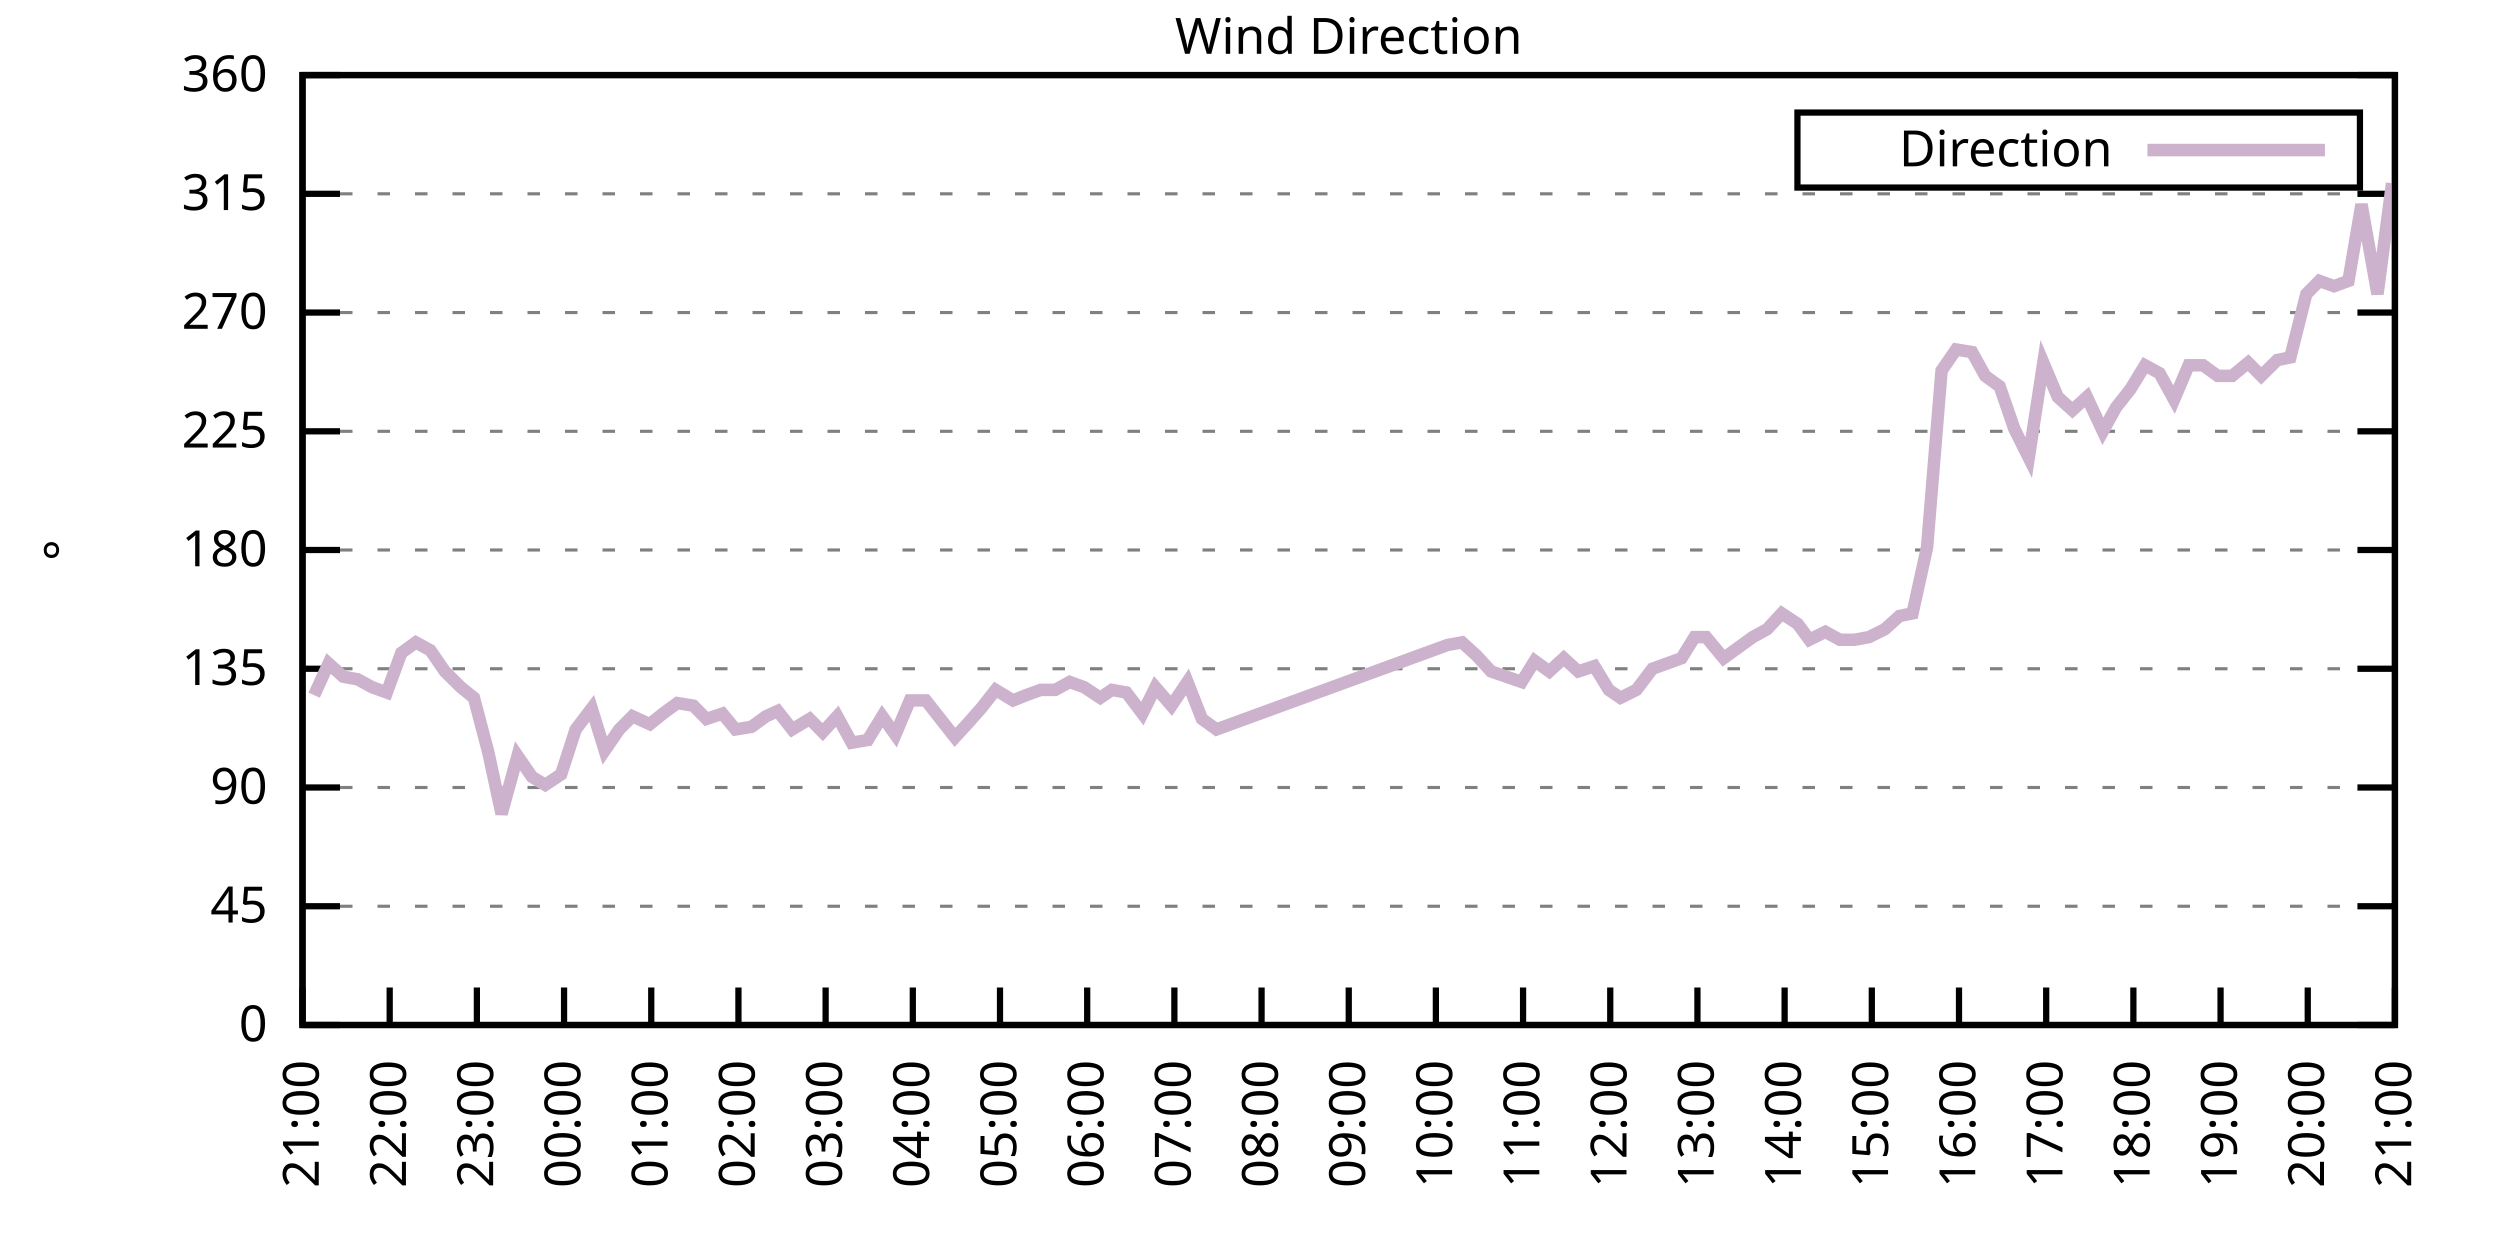
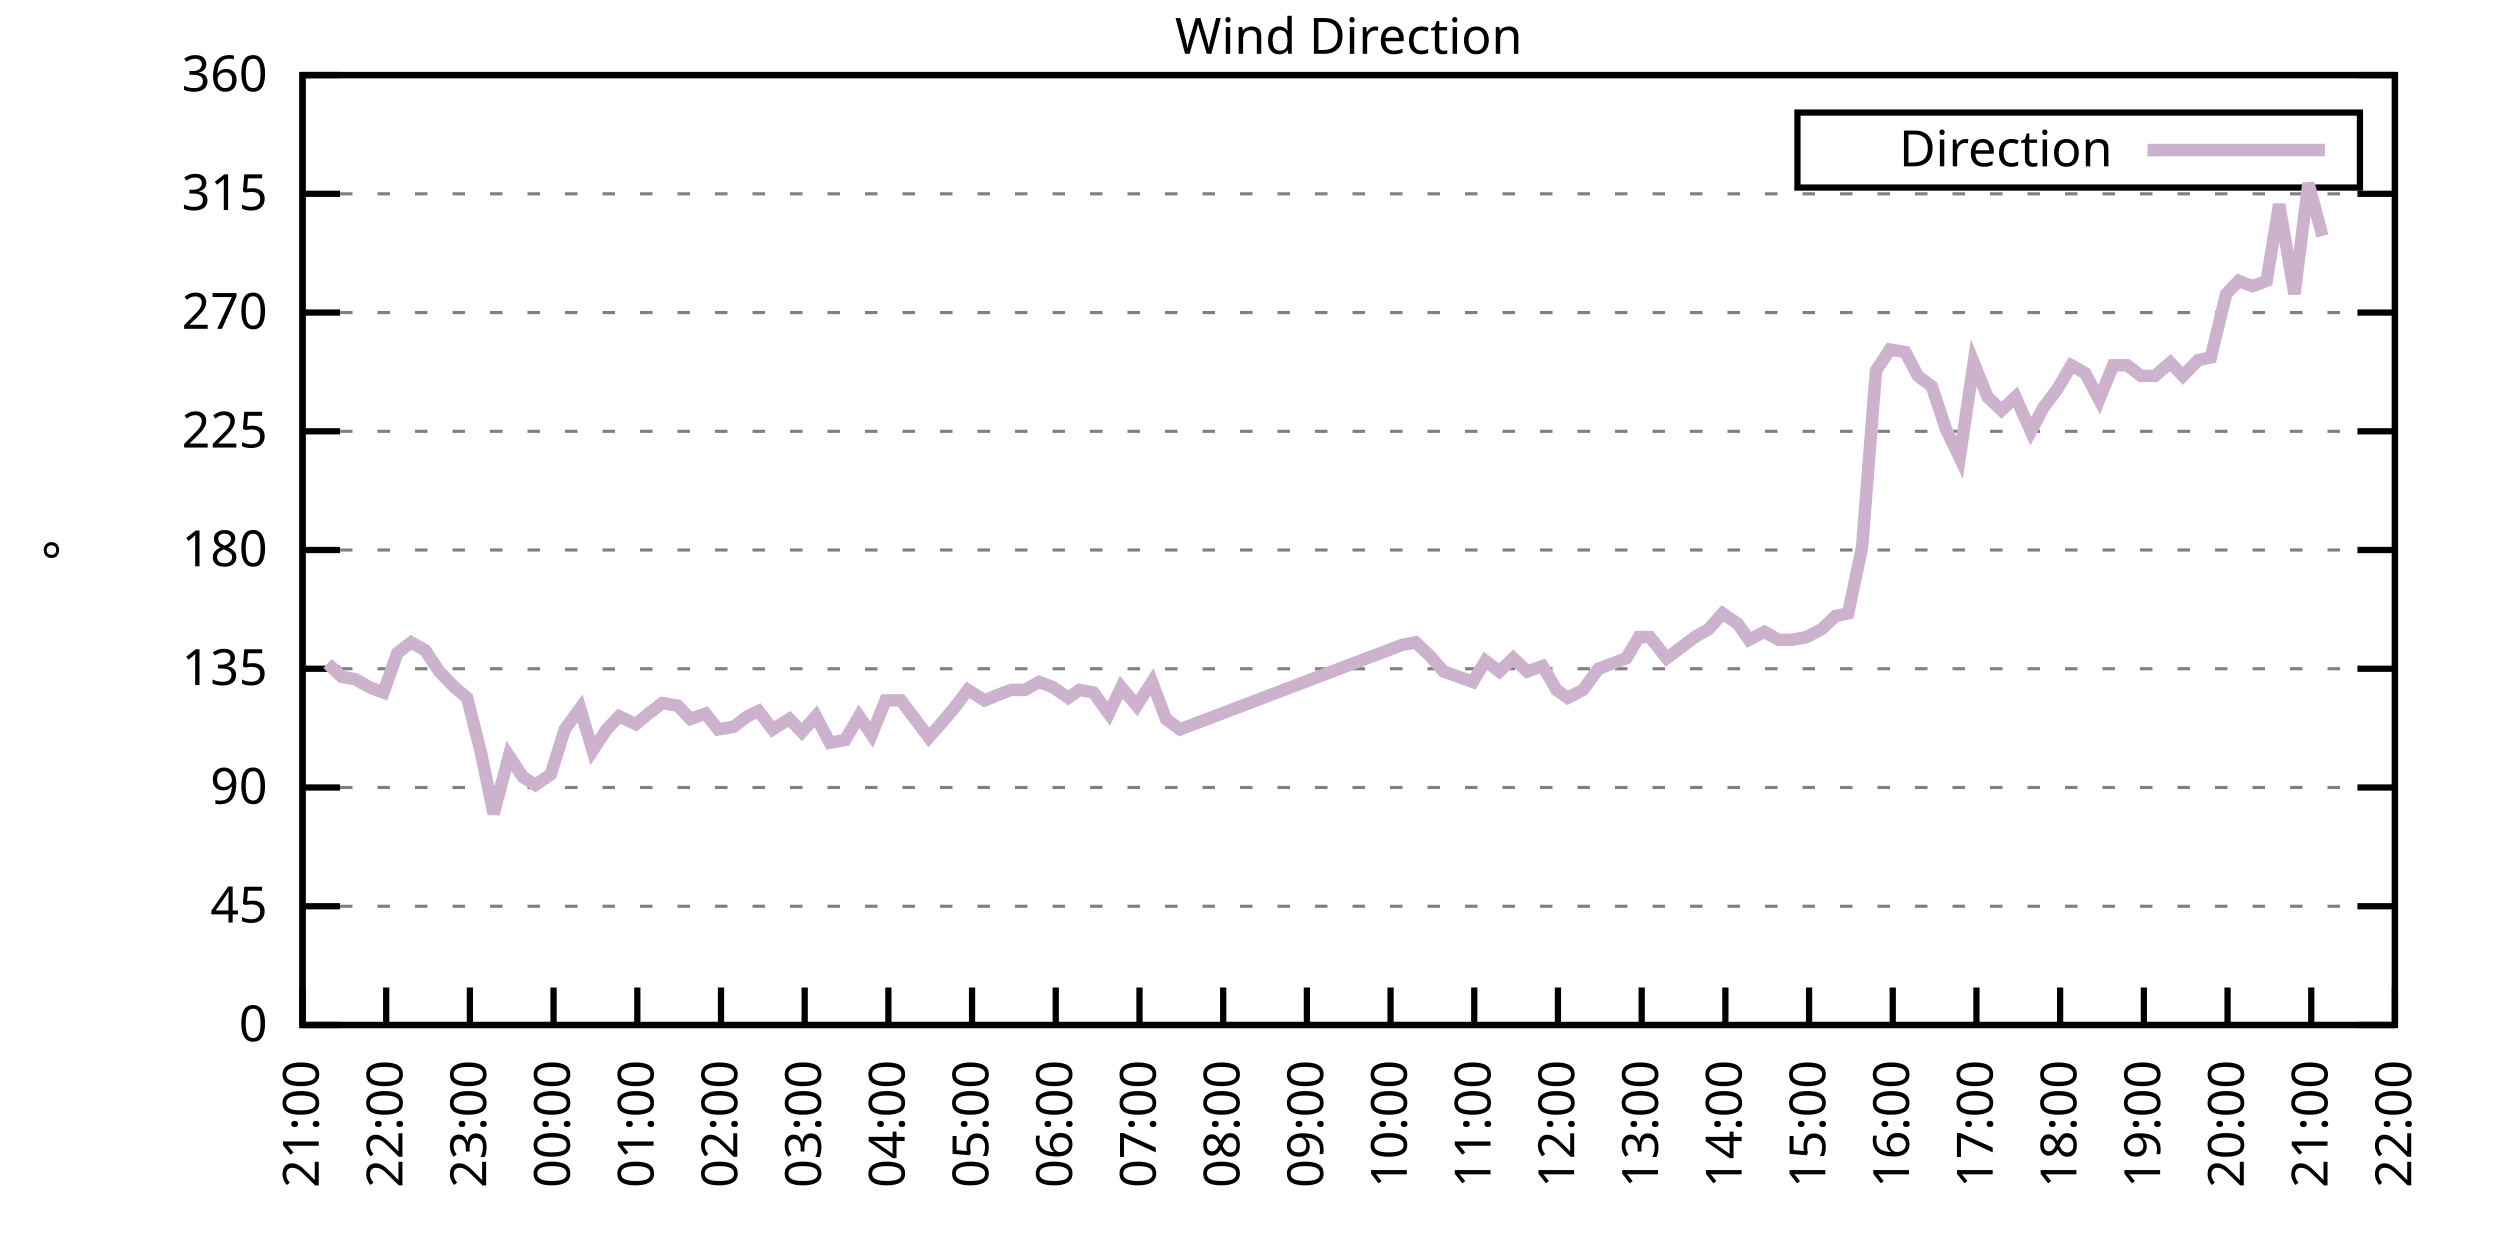
<svg xmlns="http://www.w3.org/2000/svg" xmlns:xlink="http://www.w3.org/1999/xlink" width="400" height="200" viewBox="0 0 400 200">
  <g id="gnuplot_canvas">
    <rect x="0" y="0" width="400" height="200" fill="none" />
    <defs>
      <circle id="gpDot" r="0.5" stroke-width="0.5" stroke="currentColor" />
      <path id="gpPt0" stroke-width="0.333" stroke="currentColor" d="M-1,0 h2 M0,-1 v2" />
      <path id="gpPt1" stroke-width="0.333" stroke="currentColor" d="M-1,-1 L1,1 M1,-1 L-1,1" />
      <path id="gpPt2" stroke-width="0.333" stroke="currentColor" d="M-1,0 L1,0 M0,-1 L0,1 M-1,-1 L1,1 M-1,1 L1,-1" />
      <rect id="gpPt3" stroke-width="0.333" stroke="currentColor" x="-1" y="-1" width="2" height="2" />
      <rect id="gpPt4" stroke-width="0.333" stroke="currentColor" fill="currentColor" x="-1" y="-1" width="2" height="2" />
      <circle id="gpPt5" stroke-width="0.333" stroke="currentColor" cx="0" cy="0" r="1" />
      <use xlink:href="#gpPt5" id="gpPt6" fill="currentColor" stroke="none" />
      <path id="gpPt7" stroke-width="0.333" stroke="currentColor" d="M0,-1.33 L-1.33,0.67 L1.33,0.67 z" />
      <use xlink:href="#gpPt7" id="gpPt8" fill="currentColor" stroke="none" />
      <use xlink:href="#gpPt7" id="gpPt9" stroke="currentColor" transform="rotate(180)" />
      <use xlink:href="#gpPt9" id="gpPt10" fill="currentColor" stroke="none" />
      <use xlink:href="#gpPt3" id="gpPt11" stroke="currentColor" transform="rotate(45)" />
      <use xlink:href="#gpPt11" id="gpPt12" fill="currentColor" stroke="none" />
      <path id="gpPt13" stroke-width="0.333" stroke="currentColor" d="M0,1.330 L1.265,0.411 L0.782,-1.067 L-0.782,-1.076 L-1.265,0.411 z" />
      <use xlink:href="#gpPt13" id="gpPt14" fill="currentColor" stroke="none" />
      <filter id="textbox" filterUnits="objectBoundingBox" x="0" y="0" height="1" width="1">
        <feFlood flood-color="white" flood-opacity="1" result="bgnd" />
        <feComposite in="SourceGraphic" in2="bgnd" operator="atop" />
      </filter>
      <filter id="greybox" filterUnits="objectBoundingBox" x="0" y="0" height="1" width="1">
        <feFlood flood-color="lightgrey" flood-opacity="1" result="grey" />
        <feComposite in="SourceGraphic" in2="grey" operator="atop" />
      </filter>
    </defs>
    <g fill="none" color="white" stroke="currentColor" stroke-width="1.00" stroke-linecap="butt" stroke-linejoin="miter">
</g>
    <g fill="none" color="black" stroke="currentColor" stroke-width="1.00" stroke-linecap="butt" stroke-linejoin="miter">
      <g stroke="none" shape-rendering="crispEdges">
        <polygon fill="rgb(255, 255, 255)" points="48.40,164.00 383.18,164.00 383.18,12.02 48.40,12.02 " />
      </g>
    </g>
    <g fill="none" color="black" stroke="currentColor" stroke-width="1.00" stroke-linecap="butt" stroke-linejoin="miter">
</g>
    <g fill="none" color="black" stroke="black" stroke-width="0.50" stroke-linecap="butt" stroke-linejoin="miter">
</g>
    <g fill="none" color="gray" stroke="currentColor" stroke-width="0.50" stroke-linecap="butt" stroke-linejoin="miter">
      <path stroke="gray" stroke-dasharray="2,4" class="gridline" d="M48.40,164.00 L383.19,164.00  " />
    </g>
    <g fill="none" color="gray" stroke="gray" stroke-width="1.00" stroke-linecap="butt" stroke-linejoin="miter">
</g>
    <g fill="none" color="black" stroke="currentColor" stroke-width="1.00" stroke-linecap="butt" stroke-linejoin="miter">
      <path stroke="black" d="M48.40,164.00 L54.40,164.00 M383.19,164.00 L377.19,164.00  " />
      <g transform="translate(42.80,166.60)" stroke="none" fill="black" font-family="Sans" font-size="8.00" text-anchor="end">
        <text>
          <tspan font-family="Sans"> 0</tspan>
        </text>
      </g>
    </g>
    <g fill="none" color="black" stroke="currentColor" stroke-width="1.00" stroke-linecap="butt" stroke-linejoin="miter">
</g>
    <g fill="none" color="black" stroke="black" stroke-width="0.50" stroke-linecap="butt" stroke-linejoin="miter">
</g>
    <g fill="none" color="gray" stroke="currentColor" stroke-width="0.50" stroke-linecap="butt" stroke-linejoin="miter">
      <path stroke="gray" stroke-dasharray="2,4" class="gridline" d="M48.40,145.00 L383.19,145.00  " />
    </g>
    <g fill="none" color="gray" stroke="gray" stroke-width="1.00" stroke-linecap="butt" stroke-linejoin="miter">
</g>
    <g fill="none" color="black" stroke="currentColor" stroke-width="1.00" stroke-linecap="butt" stroke-linejoin="miter">
      <path stroke="black" d="M48.40,145.00 L54.40,145.00 M383.19,145.00 L377.19,145.00  " />
      <g transform="translate(42.80,147.60)" stroke="none" fill="black" font-family="Sans" font-size="8.00" text-anchor="end">
        <text>
          <tspan font-family="Sans"> 45</tspan>
        </text>
      </g>
    </g>
    <g fill="none" color="black" stroke="currentColor" stroke-width="1.00" stroke-linecap="butt" stroke-linejoin="miter">
</g>
    <g fill="none" color="black" stroke="black" stroke-width="0.50" stroke-linecap="butt" stroke-linejoin="miter">
</g>
    <g fill="none" color="gray" stroke="currentColor" stroke-width="0.50" stroke-linecap="butt" stroke-linejoin="miter">
      <path stroke="gray" stroke-dasharray="2,4" class="gridline" d="M48.40,126.00 L383.19,126.00  " />
    </g>
    <g fill="none" color="gray" stroke="gray" stroke-width="1.00" stroke-linecap="butt" stroke-linejoin="miter">
</g>
    <g fill="none" color="black" stroke="currentColor" stroke-width="1.00" stroke-linecap="butt" stroke-linejoin="miter">
      <path stroke="black" d="M48.40,126.00 L54.40,126.00 M383.19,126.00 L377.19,126.00  " />
      <g transform="translate(42.80,128.60)" stroke="none" fill="black" font-family="Sans" font-size="8.00" text-anchor="end">
        <text>
          <tspan font-family="Sans"> 90</tspan>
        </text>
      </g>
    </g>
    <g fill="none" color="black" stroke="currentColor" stroke-width="1.00" stroke-linecap="butt" stroke-linejoin="miter">
</g>
    <g fill="none" color="black" stroke="black" stroke-width="0.50" stroke-linecap="butt" stroke-linejoin="miter">
</g>
    <g fill="none" color="gray" stroke="currentColor" stroke-width="0.50" stroke-linecap="butt" stroke-linejoin="miter">
      <path stroke="gray" stroke-dasharray="2,4" class="gridline" d="M48.40,107.00 L383.19,107.00  " />
    </g>
    <g fill="none" color="gray" stroke="gray" stroke-width="1.00" stroke-linecap="butt" stroke-linejoin="miter">
</g>
    <g fill="none" color="black" stroke="currentColor" stroke-width="1.00" stroke-linecap="butt" stroke-linejoin="miter">
      <path stroke="black" d="M48.40,107.00 L54.40,107.00 M383.19,107.00 L377.19,107.00  " />
      <g transform="translate(42.80,109.60)" stroke="none" fill="black" font-family="Sans" font-size="8.00" text-anchor="end">
        <text>
          <tspan font-family="Sans"> 135</tspan>
        </text>
      </g>
    </g>
    <g fill="none" color="black" stroke="currentColor" stroke-width="1.00" stroke-linecap="butt" stroke-linejoin="miter">
</g>
    <g fill="none" color="black" stroke="black" stroke-width="0.50" stroke-linecap="butt" stroke-linejoin="miter">
</g>
    <g fill="none" color="gray" stroke="currentColor" stroke-width="0.50" stroke-linecap="butt" stroke-linejoin="miter">
      <path stroke="gray" stroke-dasharray="2,4" class="gridline" d="M48.40,88.00 L383.19,88.00  " />
    </g>
    <g fill="none" color="gray" stroke="gray" stroke-width="1.00" stroke-linecap="butt" stroke-linejoin="miter">
</g>
    <g fill="none" color="black" stroke="currentColor" stroke-width="1.00" stroke-linecap="butt" stroke-linejoin="miter">
      <path stroke="black" d="M48.40,88.00 L54.40,88.00 M383.19,88.00 L377.19,88.00  " />
      <g transform="translate(42.80,90.60)" stroke="none" fill="black" font-family="Sans" font-size="8.00" text-anchor="end">
        <text>
          <tspan font-family="Sans"> 180</tspan>
        </text>
      </g>
    </g>
    <g fill="none" color="black" stroke="currentColor" stroke-width="1.00" stroke-linecap="butt" stroke-linejoin="miter">
</g>
    <g fill="none" color="black" stroke="black" stroke-width="0.50" stroke-linecap="butt" stroke-linejoin="miter">
</g>
    <g fill="none" color="gray" stroke="currentColor" stroke-width="0.50" stroke-linecap="butt" stroke-linejoin="miter">
      <path stroke="gray" stroke-dasharray="2,4" class="gridline" d="M48.40,69.01 L383.19,69.01  " />
    </g>
    <g fill="none" color="gray" stroke="gray" stroke-width="1.00" stroke-linecap="butt" stroke-linejoin="miter">
</g>
    <g fill="none" color="black" stroke="currentColor" stroke-width="1.00" stroke-linecap="butt" stroke-linejoin="miter">
      <path stroke="black" d="M48.40,69.01 L54.40,69.01 M383.19,69.01 L377.19,69.01  " />
      <g transform="translate(42.80,71.61)" stroke="none" fill="black" font-family="Sans" font-size="8.00" text-anchor="end">
        <text>
          <tspan font-family="Sans"> 225</tspan>
        </text>
      </g>
    </g>
    <g fill="none" color="black" stroke="currentColor" stroke-width="1.00" stroke-linecap="butt" stroke-linejoin="miter">
</g>
    <g fill="none" color="black" stroke="black" stroke-width="0.50" stroke-linecap="butt" stroke-linejoin="miter">
</g>
    <g fill="none" color="gray" stroke="currentColor" stroke-width="0.50" stroke-linecap="butt" stroke-linejoin="miter">
      <path stroke="gray" stroke-dasharray="2,4" class="gridline" d="M48.40,50.01 L383.19,50.01  " />
    </g>
    <g fill="none" color="gray" stroke="gray" stroke-width="1.00" stroke-linecap="butt" stroke-linejoin="miter">
</g>
    <g fill="none" color="black" stroke="currentColor" stroke-width="1.00" stroke-linecap="butt" stroke-linejoin="miter">
      <path stroke="black" d="M48.40,50.01 L54.40,50.01 M383.19,50.01 L377.19,50.01  " />
      <g transform="translate(42.80,52.61)" stroke="none" fill="black" font-family="Sans" font-size="8.00" text-anchor="end">
        <text>
          <tspan font-family="Sans"> 270</tspan>
        </text>
      </g>
    </g>
    <g fill="none" color="black" stroke="currentColor" stroke-width="1.00" stroke-linecap="butt" stroke-linejoin="miter">
</g>
    <g fill="none" color="black" stroke="black" stroke-width="0.50" stroke-linecap="butt" stroke-linejoin="miter">
</g>
    <g fill="none" color="gray" stroke="currentColor" stroke-width="0.50" stroke-linecap="butt" stroke-linejoin="miter">
      <path stroke="gray" stroke-dasharray="2,4" class="gridline" d="M48.40,31.01 L383.19,31.01  " />
    </g>
    <g fill="none" color="gray" stroke="gray" stroke-width="1.00" stroke-linecap="butt" stroke-linejoin="miter">
</g>
    <g fill="none" color="black" stroke="currentColor" stroke-width="1.00" stroke-linecap="butt" stroke-linejoin="miter">
      <path stroke="black" d="M48.40,31.01 L54.40,31.01 M383.19,31.01 L377.19,31.01  " />
      <g transform="translate(42.80,33.61)" stroke="none" fill="black" font-family="Sans" font-size="8.00" text-anchor="end">
        <text>
          <tspan font-family="Sans"> 315</tspan>
        </text>
      </g>
    </g>
    <g fill="none" color="black" stroke="currentColor" stroke-width="1.00" stroke-linecap="butt" stroke-linejoin="miter">
</g>
    <g fill="none" color="black" stroke="black" stroke-width="0.50" stroke-linecap="butt" stroke-linejoin="miter">
</g>
    <g fill="none" color="gray" stroke="currentColor" stroke-width="0.50" stroke-linecap="butt" stroke-linejoin="miter">
      <path stroke="gray" stroke-dasharray="2,4" class="gridline" d="M48.40,12.01 L383.19,12.01  " />
    </g>
    <g fill="none" color="gray" stroke="gray" stroke-width="1.00" stroke-linecap="butt" stroke-linejoin="miter">
</g>
    <g fill="none" color="black" stroke="currentColor" stroke-width="1.00" stroke-linecap="butt" stroke-linejoin="miter">
      <path stroke="black" d="M48.40,12.01 L54.40,12.01 M383.19,12.01 L377.19,12.01  " />
      <g transform="translate(42.80,14.61)" stroke="none" fill="black" font-family="Sans" font-size="8.00" text-anchor="end">
        <text>
          <tspan font-family="Sans"> 360</tspan>
        </text>
      </g>
    </g>
    <g fill="none" color="black" stroke="currentColor" stroke-width="1.00" stroke-linecap="butt" stroke-linejoin="miter">
      <path stroke="black" d="M48.40,164.00 L48.40,158.00  " />
      <g transform="translate(51.00,169.60) rotate(270.00)" stroke="none" fill="black" font-family="Sans" font-size="8.00" text-anchor="end">
        <text>
          <tspan font-family="Sans">21:00</tspan>
        </text>
      </g>
    </g>
    <g fill="none" color="black" stroke="currentColor" stroke-width="1.00" stroke-linecap="butt" stroke-linejoin="miter">
-       <path stroke="black" d="M62.35,164.00 L62.35,158.00  " />
-       <g transform="translate(64.95,169.60) rotate(270.00)" stroke="none" fill="black" font-family="Sans" font-size="8.00" text-anchor="end">
+       <path stroke="black" d="M61.79,164.00 L61.79,158.00  " />
+       <g transform="translate(64.39,169.60) rotate(270.00)" stroke="none" fill="black" font-family="Sans" font-size="8.00" text-anchor="end">
        <text>
          <tspan font-family="Sans">22:00</tspan>
        </text>
      </g>
    </g>
    <g fill="none" color="black" stroke="currentColor" stroke-width="1.00" stroke-linecap="butt" stroke-linejoin="miter">
-       <path stroke="black" d="M76.30,164.00 L76.30,158.00  " />
-       <g transform="translate(78.90,169.60) rotate(270.00)" stroke="none" fill="black" font-family="Sans" font-size="8.00" text-anchor="end">
+       <path stroke="black" d="M75.18,164.00 L75.18,158.00  " />
+       <g transform="translate(77.78,169.60) rotate(270.00)" stroke="none" fill="black" font-family="Sans" font-size="8.00" text-anchor="end">
        <text>
          <tspan font-family="Sans">23:00</tspan>
        </text>
      </g>
    </g>
    <g fill="none" color="black" stroke="currentColor" stroke-width="1.00" stroke-linecap="butt" stroke-linejoin="miter">
-       <path stroke="black" d="M90.25,164.00 L90.25,158.00  " />
-       <g transform="translate(92.85,169.60) rotate(270.00)" stroke="none" fill="black" font-family="Sans" font-size="8.00" text-anchor="end">
+       <path stroke="black" d="M88.57,164.00 L88.57,158.00  " />
+       <g transform="translate(91.17,169.60) rotate(270.00)" stroke="none" fill="black" font-family="Sans" font-size="8.00" text-anchor="end">
        <text>
          <tspan font-family="Sans">00:00</tspan>
        </text>
      </g>
    </g>
    <g fill="none" color="black" stroke="currentColor" stroke-width="1.00" stroke-linecap="butt" stroke-linejoin="miter">
-       <path stroke="black" d="M104.20,164.00 L104.20,158.00  " />
-       <g transform="translate(106.80,169.60) rotate(270.00)" stroke="none" fill="black" font-family="Sans" font-size="8.00" text-anchor="end">
+       <path stroke="black" d="M101.97,164.00 L101.97,158.00  " />
+       <g transform="translate(104.57,169.60) rotate(270.00)" stroke="none" fill="black" font-family="Sans" font-size="8.00" text-anchor="end">
        <text>
          <tspan font-family="Sans">01:00</tspan>
        </text>
      </g>
    </g>
    <g fill="none" color="black" stroke="currentColor" stroke-width="1.00" stroke-linecap="butt" stroke-linejoin="miter">
-       <path stroke="black" d="M118.15,164.00 L118.15,158.00  " />
-       <g transform="translate(120.75,169.60) rotate(270.00)" stroke="none" fill="black" font-family="Sans" font-size="8.00" text-anchor="end">
+       <path stroke="black" d="M115.36,164.00 L115.36,158.00  " />
+       <g transform="translate(117.96,169.60) rotate(270.00)" stroke="none" fill="black" font-family="Sans" font-size="8.00" text-anchor="end">
        <text>
          <tspan font-family="Sans">02:00</tspan>
        </text>
      </g>
    </g>
    <g fill="none" color="black" stroke="currentColor" stroke-width="1.00" stroke-linecap="butt" stroke-linejoin="miter">
-       <path stroke="black" d="M132.10,164.00 L132.10,158.00  " />
-       <g transform="translate(134.70,169.60) rotate(270.00)" stroke="none" fill="black" font-family="Sans" font-size="8.00" text-anchor="end">
+       <path stroke="black" d="M128.75,164.00 L128.75,158.00  " />
+       <g transform="translate(131.35,169.60) rotate(270.00)" stroke="none" fill="black" font-family="Sans" font-size="8.00" text-anchor="end">
        <text>
          <tspan font-family="Sans">03:00</tspan>
        </text>
      </g>
    </g>
    <g fill="none" color="black" stroke="currentColor" stroke-width="1.00" stroke-linecap="butt" stroke-linejoin="miter">
-       <path stroke="black" d="M146.05,164.00 L146.05,158.00  " />
-       <g transform="translate(148.65,169.60) rotate(270.00)" stroke="none" fill="black" font-family="Sans" font-size="8.00" text-anchor="end">
+       <path stroke="black" d="M142.14,164.00 L142.14,158.00  " />
+       <g transform="translate(144.74,169.60) rotate(270.00)" stroke="none" fill="black" font-family="Sans" font-size="8.00" text-anchor="end">
        <text>
          <tspan font-family="Sans">04:00</tspan>
        </text>
      </g>
    </g>
    <g fill="none" color="black" stroke="currentColor" stroke-width="1.00" stroke-linecap="butt" stroke-linejoin="miter">
-       <path stroke="black" d="M160.00,164.00 L160.00,158.00  " />
-       <g transform="translate(162.60,169.60) rotate(270.00)" stroke="none" fill="black" font-family="Sans" font-size="8.00" text-anchor="end">
+       <path stroke="black" d="M155.53,164.00 L155.53,158.00  " />
+       <g transform="translate(158.13,169.60) rotate(270.00)" stroke="none" fill="black" font-family="Sans" font-size="8.00" text-anchor="end">
        <text>
          <tspan font-family="Sans">05:00</tspan>
        </text>
      </g>
    </g>
    <g fill="none" color="black" stroke="currentColor" stroke-width="1.00" stroke-linecap="butt" stroke-linejoin="miter">
-       <path stroke="black" d="M173.95,164.00 L173.95,158.00  " />
-       <g transform="translate(176.55,169.60) rotate(270.00)" stroke="none" fill="black" font-family="Sans" font-size="8.00" text-anchor="end">
+       <path stroke="black" d="M168.92,164.00 L168.92,158.00  " />
+       <g transform="translate(171.52,169.60) rotate(270.00)" stroke="none" fill="black" font-family="Sans" font-size="8.00" text-anchor="end">
        <text>
          <tspan font-family="Sans">06:00</tspan>
        </text>
      </g>
    </g>
    <g fill="none" color="black" stroke="currentColor" stroke-width="1.00" stroke-linecap="butt" stroke-linejoin="miter">
-       <path stroke="black" d="M187.90,164.00 L187.90,158.00  " />
-       <g transform="translate(190.50,169.60) rotate(270.00)" stroke="none" fill="black" font-family="Sans" font-size="8.00" text-anchor="end">
+       <path stroke="black" d="M182.32,164.00 L182.32,158.00  " />
+       <g transform="translate(184.92,169.60) rotate(270.00)" stroke="none" fill="black" font-family="Sans" font-size="8.00" text-anchor="end">
        <text>
          <tspan font-family="Sans">07:00</tspan>
        </text>
      </g>
    </g>
    <g fill="none" color="black" stroke="currentColor" stroke-width="1.00" stroke-linecap="butt" stroke-linejoin="miter">
-       <path stroke="black" d="M201.85,164.00 L201.85,158.00  " />
-       <g transform="translate(204.45,169.60) rotate(270.00)" stroke="none" fill="black" font-family="Sans" font-size="8.00" text-anchor="end">
+       <path stroke="black" d="M195.71,164.00 L195.71,158.00  " />
+       <g transform="translate(198.31,169.60) rotate(270.00)" stroke="none" fill="black" font-family="Sans" font-size="8.00" text-anchor="end">
        <text>
          <tspan font-family="Sans">08:00</tspan>
        </text>
      </g>
    </g>
    <g fill="none" color="black" stroke="currentColor" stroke-width="1.00" stroke-linecap="butt" stroke-linejoin="miter">
-       <path stroke="black" d="M215.80,164.00 L215.80,158.00  " />
-       <g transform="translate(218.40,169.60) rotate(270.00)" stroke="none" fill="black" font-family="Sans" font-size="8.00" text-anchor="end">
+       <path stroke="black" d="M209.10,164.00 L209.10,158.00  " />
+       <g transform="translate(211.70,169.60) rotate(270.00)" stroke="none" fill="black" font-family="Sans" font-size="8.00" text-anchor="end">
        <text>
          <tspan font-family="Sans">09:00</tspan>
        </text>
      </g>
    </g>
    <g fill="none" color="black" stroke="currentColor" stroke-width="1.00" stroke-linecap="butt" stroke-linejoin="miter">
-       <path stroke="black" d="M229.74,164.00 L229.74,158.00  " />
-       <g transform="translate(232.34,169.60) rotate(270.00)" stroke="none" fill="black" font-family="Sans" font-size="8.00" text-anchor="end">
+       <path stroke="black" d="M222.49,164.00 L222.49,158.00  " />
+       <g transform="translate(225.09,169.60) rotate(270.00)" stroke="none" fill="black" font-family="Sans" font-size="8.00" text-anchor="end">
        <text>
          <tspan font-family="Sans">10:00</tspan>
        </text>
      </g>
    </g>
    <g fill="none" color="black" stroke="currentColor" stroke-width="1.00" stroke-linecap="butt" stroke-linejoin="miter">
-       <path stroke="black" d="M243.69,164.00 L243.69,158.00  " />
-       <g transform="translate(246.29,169.60) rotate(270.00)" stroke="none" fill="black" font-family="Sans" font-size="8.00" text-anchor="end">
+       <path stroke="black" d="M235.88,164.00 L235.88,158.00  " />
+       <g transform="translate(238.48,169.60) rotate(270.00)" stroke="none" fill="black" font-family="Sans" font-size="8.00" text-anchor="end">
        <text>
          <tspan font-family="Sans">11:00</tspan>
        </text>
      </g>
    </g>
    <g fill="none" color="black" stroke="currentColor" stroke-width="1.00" stroke-linecap="butt" stroke-linejoin="miter">
-       <path stroke="black" d="M257.64,164.00 L257.64,158.00  " />
-       <g transform="translate(260.24,169.60) rotate(270.00)" stroke="none" fill="black" font-family="Sans" font-size="8.00" text-anchor="end">
+       <path stroke="black" d="M249.27,164.00 L249.27,158.00  " />
+       <g transform="translate(251.87,169.60) rotate(270.00)" stroke="none" fill="black" font-family="Sans" font-size="8.00" text-anchor="end">
        <text>
          <tspan font-family="Sans">12:00</tspan>
        </text>
      </g>
    </g>
    <g fill="none" color="black" stroke="currentColor" stroke-width="1.00" stroke-linecap="butt" stroke-linejoin="miter">
-       <path stroke="black" d="M271.59,164.00 L271.59,158.00  " />
-       <g transform="translate(274.19,169.60) rotate(270.00)" stroke="none" fill="black" font-family="Sans" font-size="8.00" text-anchor="end">
+       <path stroke="black" d="M262.67,164.00 L262.67,158.00  " />
+       <g transform="translate(265.27,169.60) rotate(270.00)" stroke="none" fill="black" font-family="Sans" font-size="8.00" text-anchor="end">
        <text>
          <tspan font-family="Sans">13:00</tspan>
        </text>
      </g>
    </g>
    <g fill="none" color="black" stroke="currentColor" stroke-width="1.00" stroke-linecap="butt" stroke-linejoin="miter">
-       <path stroke="black" d="M285.54,164.00 L285.54,158.00  " />
-       <g transform="translate(288.14,169.60) rotate(270.00)" stroke="none" fill="black" font-family="Sans" font-size="8.00" text-anchor="end">
+       <path stroke="black" d="M276.06,164.00 L276.06,158.00  " />
+       <g transform="translate(278.66,169.60) rotate(270.00)" stroke="none" fill="black" font-family="Sans" font-size="8.00" text-anchor="end">
        <text>
          <tspan font-family="Sans">14:00</tspan>
        </text>
      </g>
    </g>
    <g fill="none" color="black" stroke="currentColor" stroke-width="1.00" stroke-linecap="butt" stroke-linejoin="miter">
-       <path stroke="black" d="M299.49,164.00 L299.49,158.00  " />
-       <g transform="translate(302.09,169.60) rotate(270.00)" stroke="none" fill="black" font-family="Sans" font-size="8.00" text-anchor="end">
+       <path stroke="black" d="M289.45,164.00 L289.45,158.00  " />
+       <g transform="translate(292.05,169.60) rotate(270.00)" stroke="none" fill="black" font-family="Sans" font-size="8.00" text-anchor="end">
        <text>
          <tspan font-family="Sans">15:00</tspan>
        </text>
      </g>
    </g>
    <g fill="none" color="black" stroke="currentColor" stroke-width="1.00" stroke-linecap="butt" stroke-linejoin="miter">
-       <path stroke="black" d="M313.44,164.00 L313.44,158.00  " />
-       <g transform="translate(316.04,169.60) rotate(270.00)" stroke="none" fill="black" font-family="Sans" font-size="8.00" text-anchor="end">
+       <path stroke="black" d="M302.84,164.00 L302.84,158.00  " />
+       <g transform="translate(305.44,169.60) rotate(270.00)" stroke="none" fill="black" font-family="Sans" font-size="8.00" text-anchor="end">
        <text>
          <tspan font-family="Sans">16:00</tspan>
        </text>
      </g>
    </g>
    <g fill="none" color="black" stroke="currentColor" stroke-width="1.00" stroke-linecap="butt" stroke-linejoin="miter">
-       <path stroke="black" d="M327.39,164.00 L327.39,158.00  " />
-       <g transform="translate(329.99,169.60) rotate(270.00)" stroke="none" fill="black" font-family="Sans" font-size="8.00" text-anchor="end">
+       <path stroke="black" d="M316.23,164.00 L316.23,158.00  " />
+       <g transform="translate(318.83,169.60) rotate(270.00)" stroke="none" fill="black" font-family="Sans" font-size="8.00" text-anchor="end">
        <text>
          <tspan font-family="Sans">17:00</tspan>
        </text>
      </g>
    </g>
    <g fill="none" color="black" stroke="currentColor" stroke-width="1.00" stroke-linecap="butt" stroke-linejoin="miter">
-       <path stroke="black" d="M341.34,164.00 L341.34,158.00  " />
-       <g transform="translate(343.94,169.60) rotate(270.00)" stroke="none" fill="black" font-family="Sans" font-size="8.00" text-anchor="end">
+       <path stroke="black" d="M329.62,164.00 L329.62,158.00  " />
+       <g transform="translate(332.22,169.60) rotate(270.00)" stroke="none" fill="black" font-family="Sans" font-size="8.00" text-anchor="end">
        <text>
          <tspan font-family="Sans">18:00</tspan>
        </text>
      </g>
    </g>
    <g fill="none" color="black" stroke="currentColor" stroke-width="1.00" stroke-linecap="butt" stroke-linejoin="miter">
-       <path stroke="black" d="M355.29,164.00 L355.29,158.00  " />
-       <g transform="translate(357.89,169.60) rotate(270.00)" stroke="none" fill="black" font-family="Sans" font-size="8.00" text-anchor="end">
+       <path stroke="black" d="M343.02,164.00 L343.02,158.00  " />
+       <g transform="translate(345.62,169.60) rotate(270.00)" stroke="none" fill="black" font-family="Sans" font-size="8.00" text-anchor="end">
        <text>
          <tspan font-family="Sans">19:00</tspan>
        </text>
      </g>
    </g>
    <g fill="none" color="black" stroke="currentColor" stroke-width="1.00" stroke-linecap="butt" stroke-linejoin="miter">
-       <path stroke="black" d="M369.24,164.00 L369.24,158.00  " />
-       <g transform="translate(371.84,169.60) rotate(270.00)" stroke="none" fill="black" font-family="Sans" font-size="8.00" text-anchor="end">
+       <path stroke="black" d="M356.41,164.00 L356.41,158.00  " />
+       <g transform="translate(359.01,169.60) rotate(270.00)" stroke="none" fill="black" font-family="Sans" font-size="8.00" text-anchor="end">
        <text>
          <tspan font-family="Sans">20:00</tspan>
+         </text>
+       </g>
+     </g>
+     <g fill="none" color="black" stroke="currentColor" stroke-width="1.00" stroke-linecap="butt" stroke-linejoin="miter">
+       <path stroke="black" d="M369.80,164.00 L369.80,158.00  " />
+       <g transform="translate(372.40,169.60) rotate(270.00)" stroke="none" fill="black" font-family="Sans" font-size="8.00" text-anchor="end">
+         <text>
+           <tspan font-family="Sans">21:00</tspan>
        </text>
      </g>
    </g>
    <g fill="none" color="black" stroke="currentColor" stroke-width="1.00" stroke-linecap="butt" stroke-linejoin="miter">
      <path stroke="black" d="M383.19,164.00 L383.19,158.00  " />
      <g transform="translate(385.79,169.60) rotate(270.00)" stroke="none" fill="black" font-family="Sans" font-size="8.00" text-anchor="end">
        <text>
-           <tspan font-family="Sans">21:00</tspan>
+           <tspan font-family="Sans">22:00</tspan>
        </text>
      </g>
    </g>
    <g fill="none" color="black" stroke="currentColor" stroke-width="1.00" stroke-linecap="butt" stroke-linejoin="miter">
</g>
    <g fill="none" color="black" stroke="currentColor" stroke-width="1.00" stroke-linecap="butt" stroke-linejoin="miter">
      <path stroke="black" d="M48.40,12.01 L48.40,164.00 L383.19,164.00 L383.19,12.01 L48.40,12.01 Z  " />
    </g>
    <g fill="none" color="black" stroke="currentColor" stroke-width="1.00" stroke-linecap="butt" stroke-linejoin="miter">
</g>
    <g fill="none" color="black" stroke="currentColor" stroke-width="1.00" stroke-linecap="butt" stroke-linejoin="miter">
      <path stroke="black" d="M287.59,30.01 L287.59,18.01 L377.59,18.01 L377.59,30.01 L287.59,30.01 Z  " />
    </g>
    <g id="Wind_direction_plot_1">
      <g fill="none" color="white" stroke="black" stroke-width="2.00" stroke-linecap="butt" stroke-linejoin="miter">
</g>
      <g fill="none" color="black" stroke="currentColor" stroke-width="2.00" stroke-linecap="butt" stroke-linejoin="miter">
        <g transform="translate(337.99,26.61)" stroke="none" fill="black" font-family="Sans" font-size="8.00" text-anchor="end">
          <text>
            <tspan font-family="Sans">Direction</tspan>
          </text>
        </g>
      </g>
      <g fill="none" color="black" stroke="currentColor" stroke-width="2.00" stroke-linecap="butt" stroke-linejoin="miter">
-         <path stroke="rgb(204, 178, 204)" d="M343.59,24.01 L371.99,24.01 M50.26,111.23 L52.58,106.16 L54.91,108.27 L57.23,108.69 L59.56,109.96 L61.88,110.80   L64.21,104.47 L66.53,102.78 L68.86,104.05 L71.18,107.43 L73.74,109.96 L75.83,111.65 L78.16,120.51 L80.25,130.22   L82.81,120.94 L85.13,124.31 L87.23,125.58 L89.78,123.89 L92.11,116.71 L94.67,113.34 L96.76,120.09 L99.08,116.71   L101.18,114.60 L103.97,115.87 L106.06,114.18 L108.38,112.49 L110.94,112.91 L113.03,115.03 L115.59,114.18 L117.68,116.71   L120.24,116.29 L122.57,114.60 L124.43,113.76 L126.75,116.71 L129.54,115.03 L131.63,117.14 L133.96,114.60 L136.28,118.83   L138.84,118.40 L141.16,114.60 L143.26,117.56 L145.58,112.07 L148.14,112.07 L152.79,117.98 L155.11,115.45 L156.97,113.34   L159.30,110.38 L162.09,112.07 L164.18,111.23 L166.51,110.38 L168.83,110.38 L171.16,109.11 L173.48,109.96 L176.04,111.65   L177.90,110.38 L180.22,110.80 L182.78,114.18 L184.87,109.96 L187.43,112.91 L189.99,109.11 L192.31,115.03 L194.64,116.71   L231.60,103.20 L233.93,102.78 L236.25,104.89 L238.58,107.43 L243.46,109.11 L245.55,105.74 L247.88,107.43 L250.20,105.31   L252.53,107.43 L255.09,106.58 L257.41,110.38 L259.27,111.65 L261.83,110.38 L264.39,107.00 L266.71,106.16 L269.04,105.31   L271.13,101.94 L272.99,101.94 L275.78,105.31 L278.10,103.63 L280.43,101.94 L282.75,100.67 L285.08,98.14 L287.64,99.83   L289.50,102.36 L292.05,101.09 L294.38,102.36 L296.70,102.36 L299.03,101.94 L301.58,100.67 L303.91,98.56 L306.00,98.14   L308.33,87.58 L310.65,59.30 L312.98,55.92 L315.53,56.34 L317.63,60.14 L319.95,61.83 L322.28,68.58 L324.60,73.23   L326.93,58.03 L329.25,63.52 L331.58,65.63 L333.90,63.52 L336.46,69.01 L338.55,65.21 L340.88,62.25 L343.20,58.45   L345.53,59.72 L347.85,63.94 L350.18,58.45 L352.50,58.45 L354.83,60.14 L357.15,60.14 L359.71,58.03 L361.80,60.14   L364.36,57.61 L366.45,57.18 L369.01,47.05 L371.10,44.94 L373.43,45.79 L375.75,44.94 L377.84,32.70 L380.40,47.05   L382.73,29.32  " />
+         <path stroke="rgb(204, 178, 204)" d="M343.59,24.01 L371.99,24.01 M52.42,106.16 L54.65,108.27 L56.88,108.69 L59.11,109.96 L61.35,110.80 L63.58,104.47   L65.81,102.78 L68.04,104.05 L70.27,107.43 L72.73,109.96 L74.74,111.65 L76.97,120.51 L78.98,130.22 L81.43,120.94   L83.66,124.31 L85.67,125.58 L88.13,123.89 L90.36,116.71 L92.82,113.34 L94.82,120.09 L97.06,116.71 L99.06,114.60   L101.74,115.87 L103.75,114.18 L105.98,112.49 L108.44,112.91 L110.45,115.03 L112.90,114.18 L114.91,116.71 L117.37,116.29   L119.60,114.60 L121.38,113.76 L123.62,116.71 L126.29,115.03 L128.30,117.14 L130.54,114.60 L132.77,118.83 L135.22,118.40   L137.45,114.60 L139.46,117.56 L141.69,112.07 L144.15,112.07 L148.61,117.98 L150.85,115.45 L152.63,113.34 L154.86,110.38   L157.54,112.07 L159.55,111.23 L161.78,110.38 L164.01,110.38 L166.25,109.11 L168.48,109.96 L170.93,111.65 L172.72,110.38   L174.95,110.80 L177.41,114.18 L179.41,109.96 L181.87,112.91 L184.32,109.11 L186.56,115.03 L188.79,116.71 L224.28,103.20   L226.51,102.78 L228.74,104.89 L230.97,107.43 L235.66,109.11 L237.67,105.74 L239.90,107.43 L242.13,105.31 L244.36,107.43   L246.82,106.58 L249.05,110.38 L250.84,111.65 L253.29,110.38 L255.75,107.00 L257.98,106.16 L260.21,105.31 L262.22,101.94   L264.00,101.94 L266.68,105.31 L268.92,103.63 L271.15,101.94 L273.38,100.67 L275.61,98.14 L278.07,99.83 L279.85,102.36   L282.31,101.09 L284.54,102.36 L286.77,102.36 L289.00,101.94 L291.46,100.67 L293.69,98.56 L295.70,98.14 L297.93,87.58   L300.16,59.30 L302.39,55.92 L304.85,56.34 L306.86,60.14 L309.09,61.83 L311.32,68.58 L313.55,73.23 L315.79,58.03   L318.02,63.52 L320.25,65.63 L322.48,63.52 L324.94,69.01 L326.95,65.21 L329.18,62.25 L331.41,58.45 L333.64,59.72   L335.87,63.94 L338.10,58.45 L340.34,58.45 L342.57,60.14 L344.80,60.14 L347.26,58.03 L349.26,60.14 L351.72,57.61   L353.73,57.18 L356.18,47.05 L358.19,44.94 L360.42,45.79 L362.66,44.94 L364.66,32.70 L367.12,47.05 L369.35,29.32   L371.58,37.76  " />
      </g>
    </g>
    <g fill="none" color="black" stroke="currentColor" stroke-width="2.00" stroke-linecap="butt" stroke-linejoin="miter">
</g>
    <g fill="none" color="black" stroke="black" stroke-width="1.00" stroke-linecap="butt" stroke-linejoin="miter">
</g>
    <g fill="none" color="black" stroke="currentColor" stroke-width="1.00" stroke-linecap="butt" stroke-linejoin="miter">
      <path stroke="black" d="M48.40,12.01 L48.40,164.00 L383.19,164.00 L383.19,12.01 L48.40,12.01 Z  " />
      <g transform="translate(12.80,88.01) rotate(270.00)" stroke="none" fill="black" font-family="Sans" font-size="8.00" text-anchor="middle">
        <text>
          <tspan font-family="Sans">°</tspan>
        </text>
      </g>
    </g>
    <g fill="none" color="black" stroke="currentColor" stroke-width="1.00" stroke-linecap="butt" stroke-linejoin="miter">
</g>
    <g fill="none" color="black" stroke="currentColor" stroke-width="1.00" stroke-linecap="butt" stroke-linejoin="miter">
      <g transform="translate(215.79,8.61)" stroke="none" fill="black" font-family="Sans" font-size="8.00" text-anchor="middle">
        <text>
          <tspan font-family="Sans">Wind Direction</tspan>
        </text>
      </g>
    </g>
    <g fill="none" color="black" stroke="currentColor" stroke-width="1.00" stroke-linecap="butt" stroke-linejoin="miter">
</g>
  </g>
</svg>
